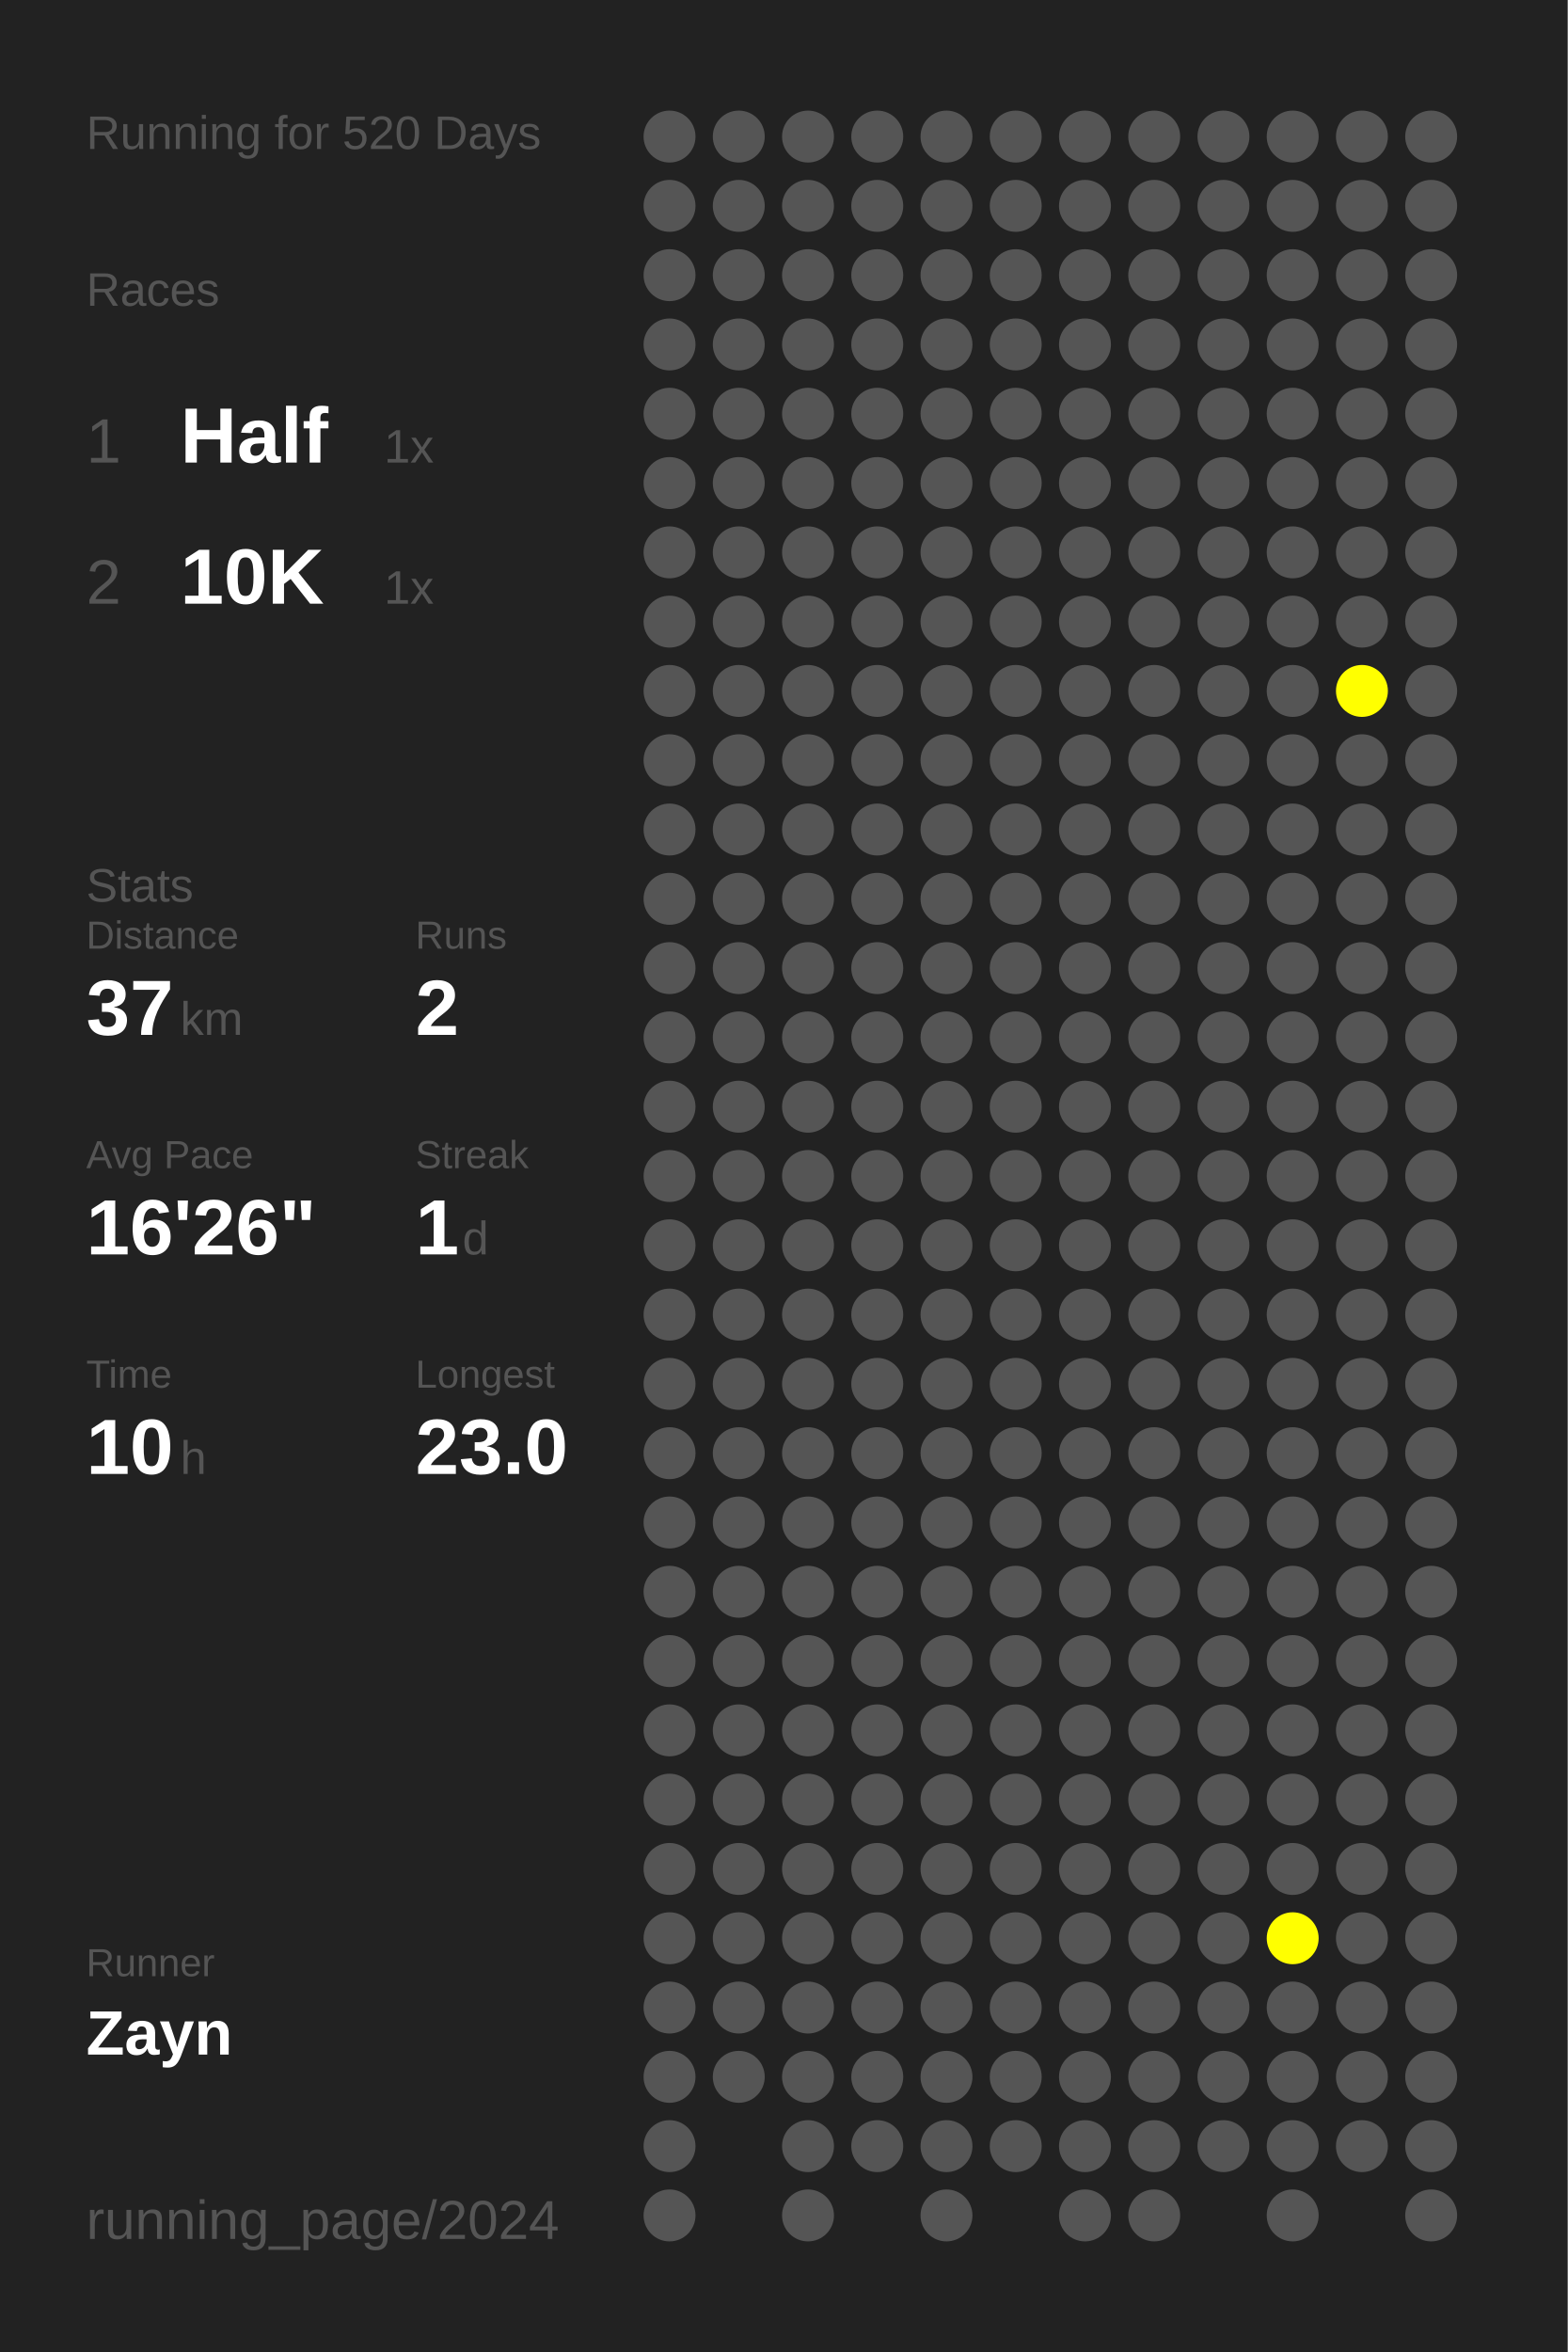
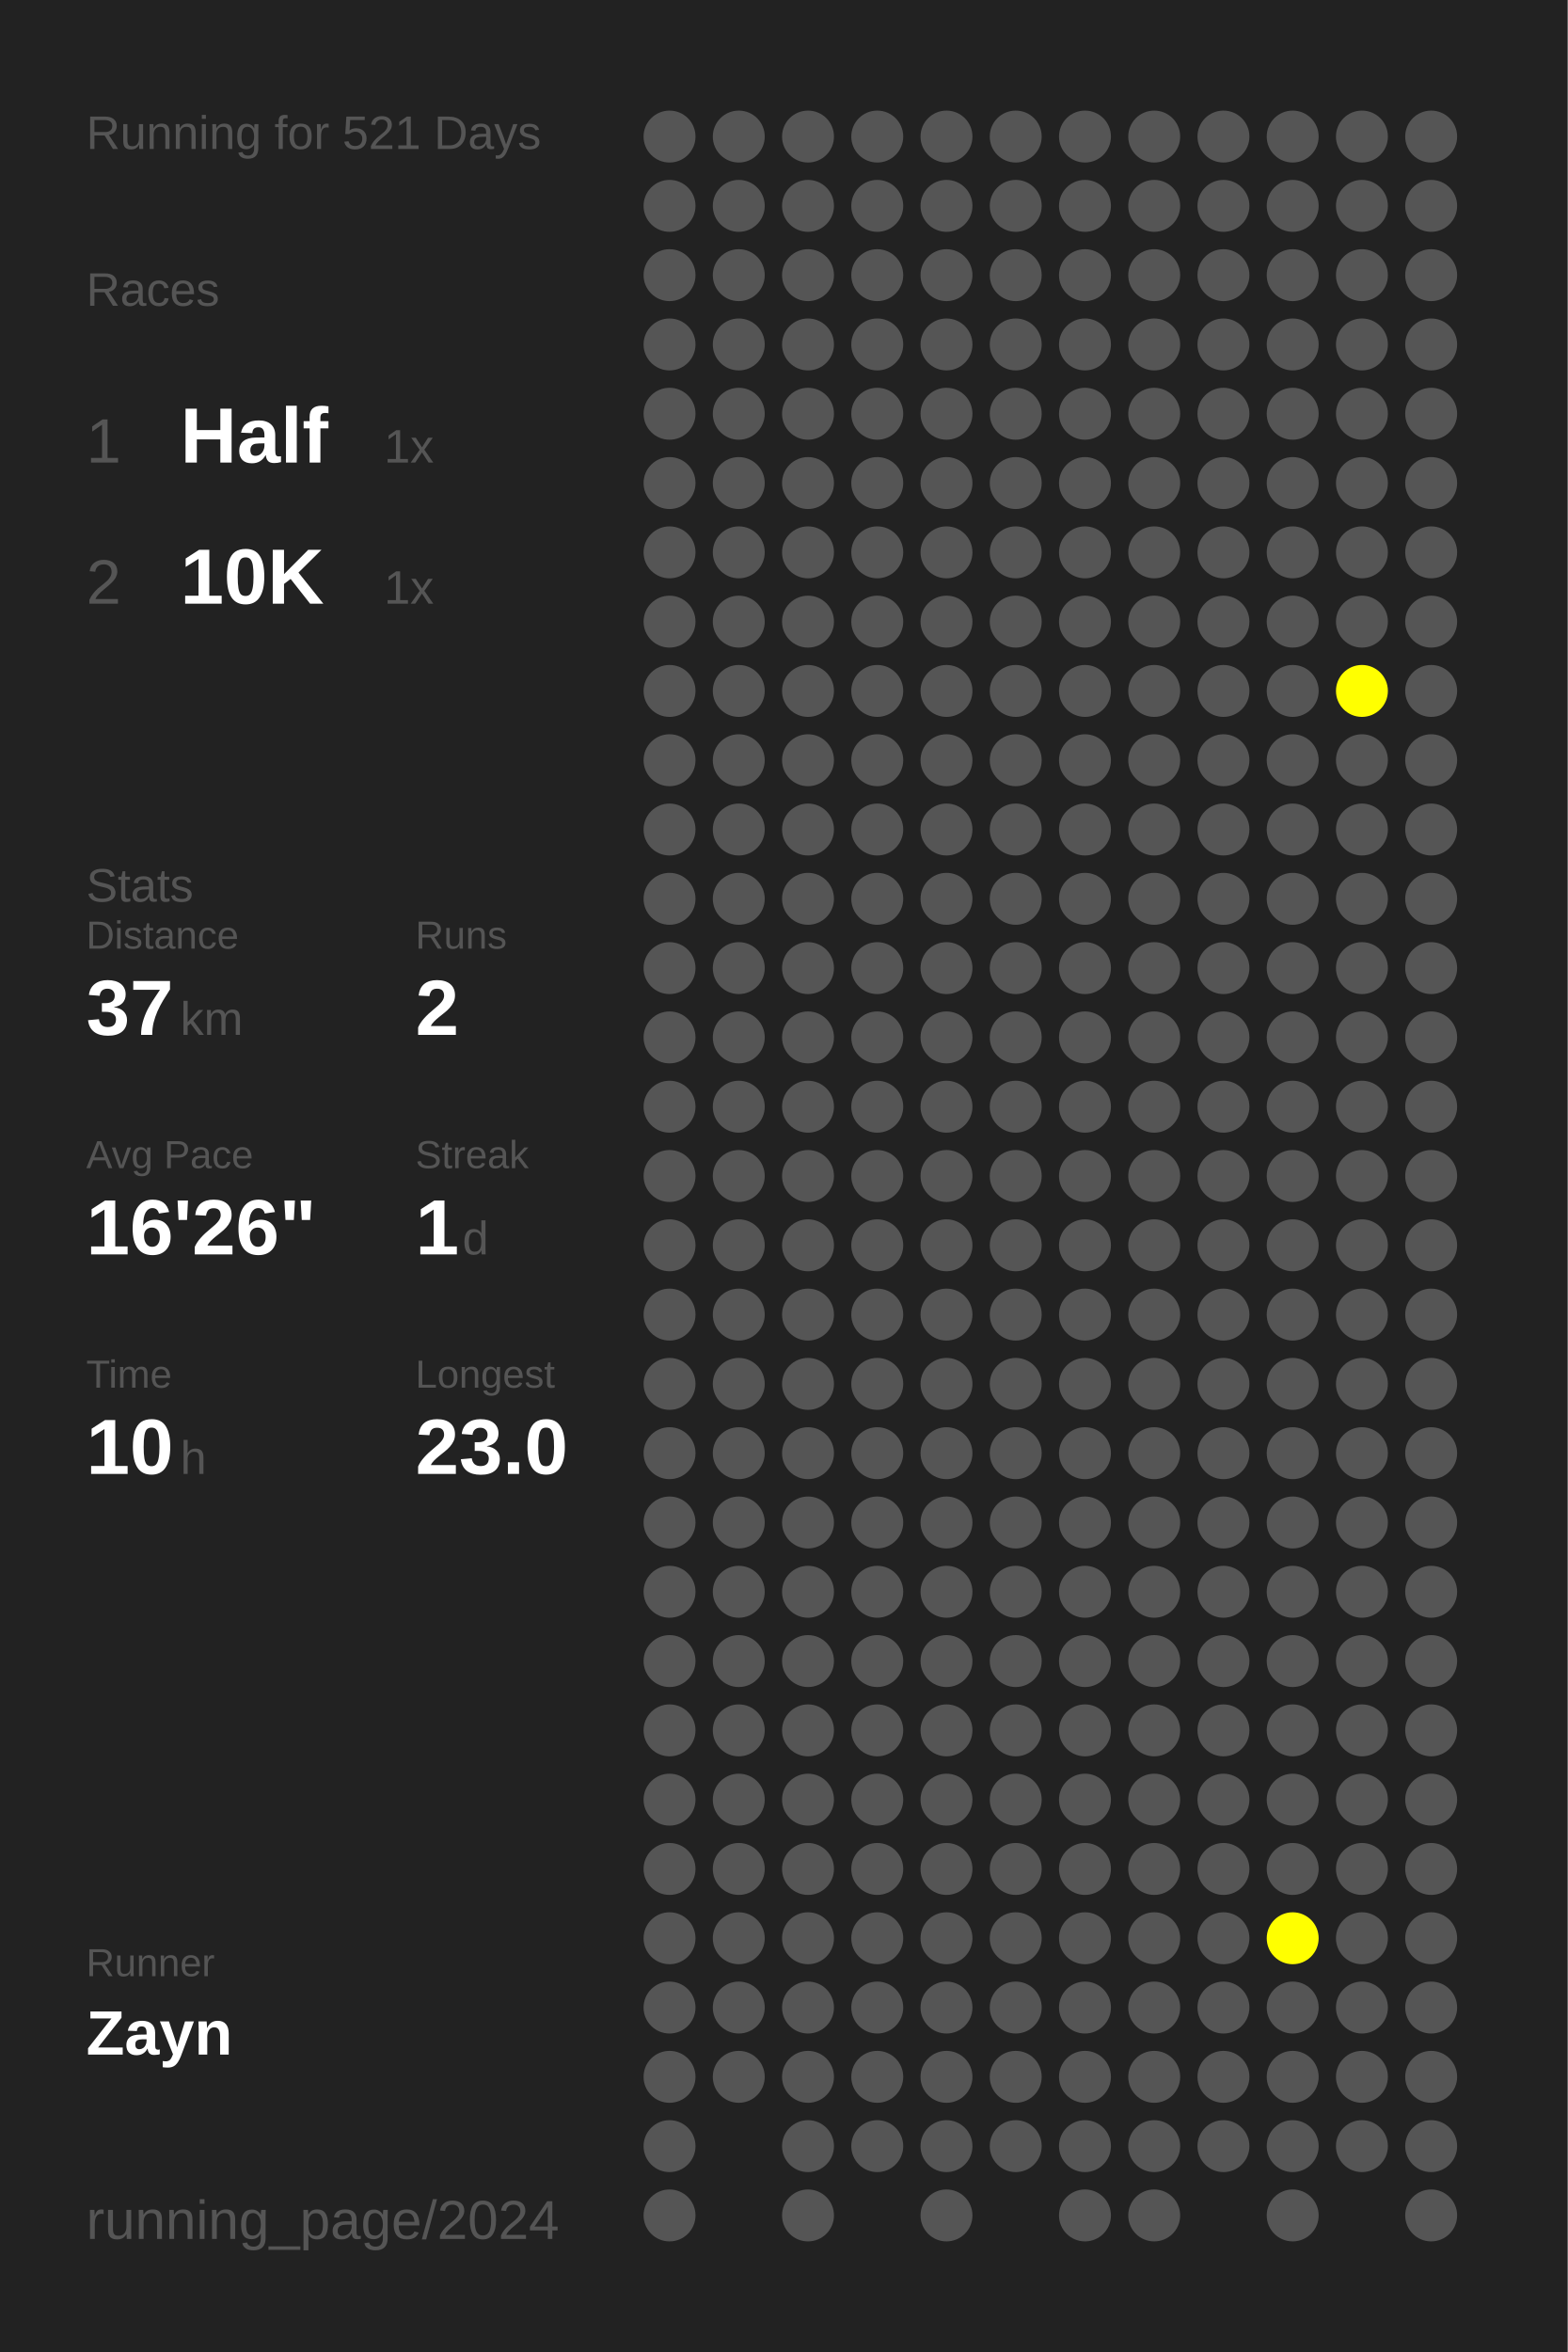
<svg xmlns="http://www.w3.org/2000/svg" baseProfile="full" height="300mm" version="1.1" viewBox="0,0,200,300" width="200mm">
  <defs />
  <rect fill="#222222" height="300" width="200" x="0" y="0" />
-   <text fill="#555555" style="font-size:6px; font-family:Arial;" x="11" y="19">Running for 520 Days</text>
+   <text fill="#555555" style="font-size:6px; font-family:Arial;" x="11" y="19">Running for 521 Days</text>
  <text fill="#555555" style="font-size:6px; font-family:Arial;" x="11" y="39">Races</text>
  <text fill="#555555" style="font-size:8px; font-family:Arial;" x="11" y="59">1</text>
  <text fill="#FFFFFF" style="font-size:10px; font-family:Arial; font-weight:bold;" x="23" y="59">Half</text>
  <text fill="#555555" style="font-size:6px; font-family:Arial;" x="49" y="59">1x</text>
  <text fill="#555555" style="font-size:8px; font-family:Arial;" x="11" y="77">2</text>
  <text fill="#FFFFFF" style="font-size:10px; font-family:Arial; font-weight:bold;" x="23" y="77">10K</text>
  <text fill="#555555" style="font-size:6px; font-family:Arial;" x="49" y="77">1x</text>
  <text fill="#555555" style="font-size:6px; font-family:Arial;" x="11" y="115">Stats</text>
  <text fill="#555555" style="font-size:5px; font-family:Arial;" x="11" y="121">Distance</text>
  <text fill="#FFFFFF" style="font-size:10px; font-family:Arial; font-weight:bold;" x="11" y="132">37</text>
  <text fill="#555555" style="font-size:6px; font-family:Arial;" x="23" y="132">km</text>
  <text fill="#555555" style="font-size:5px; font-family:Arial;" x="53" y="121">Runs</text>
  <text fill="#FFFFFF" style="font-size:10px; font-family:Arial; font-weight:bold;" x="53" y="132">2</text>
  <text fill="#555555" style="font-size:5px; font-family:Arial;" x="11" y="149">Avg Pace</text>
  <text fill="#FFFFFF" style="font-size:10px; font-family:Arial; font-weight:bold;" x="11" y="160">16'26"</text>
  <text fill="#555555" style="font-size:5px; font-family:Arial;" x="53" y="149">Streak</text>
  <text fill="#FFFFFF" style="font-size:10px; font-family:Arial; font-weight:bold;" x="53" y="160">1</text>
  <text fill="#555555" style="font-size:6px; font-family:Arial;" x="59" y="160">d</text>
  <text fill="#555555" style="font-size:5px; font-family:Arial;" x="11" y="177">Time</text>
  <text fill="#FFFFFF" style="font-size:10px; font-family:Arial; font-weight:bold;" x="11" y="188">10</text>
  <text fill="#555555" style="font-size:6px; font-family:Arial;" x="23" y="188">h</text>
  <text fill="#555555" style="font-size:5px; font-family:Arial;" x="53" y="177">Longest</text>
  <text fill="#FFFFFF" style="font-size:10px; font-family:Arial; font-weight:bold;" x="53" y="188">23.0</text>
  <text fill="#555555" style="font-size:5px; font-family:Arial;" x="11" y="252.065">Runner</text>
  <text fill="#FFFFFF" style="font-size:8px; font-family:Arial; font-weight:bold;" x="11" y="262.065">Zayn</text>
  <text fill="#555555" style="font-size:7px; font-family:Arial;" x="11" y="285.581">running_page/2024</text>
  <circle cx="85.417" cy="17.419" fill="#555555" r="3.312" />
  <circle cx="85.417" cy="26.258" fill="#555555" r="3.312" />
  <circle cx="85.417" cy="35.097" fill="#555555" r="3.312" />
  <circle cx="85.417" cy="43.935" fill="#555555" r="3.312" />
  <circle cx="85.417" cy="52.774" fill="#555555" r="3.312" />
  <circle cx="85.417" cy="61.613" fill="#555555" r="3.312" />
  <circle cx="85.417" cy="70.452" fill="#555555" r="3.312" />
  <circle cx="85.417" cy="79.29" fill="#555555" r="3.312" />
  <circle cx="85.417" cy="88.129" fill="#555555" r="3.312" />
  <circle cx="85.417" cy="96.968" fill="#555555" r="3.312" />
  <circle cx="85.417" cy="105.806" fill="#555555" r="3.312" />
  <circle cx="85.417" cy="114.645" fill="#555555" r="3.312" />
  <circle cx="85.417" cy="123.484" fill="#555555" r="3.312" />
  <circle cx="85.417" cy="132.323" fill="#555555" r="3.312" />
  <circle cx="85.417" cy="141.161" fill="#555555" r="3.312" />
  <circle cx="85.417" cy="150" fill="#555555" r="3.312" />
  <circle cx="85.417" cy="158.839" fill="#555555" r="3.312" />
  <circle cx="85.417" cy="167.677" fill="#555555" r="3.312" />
  <circle cx="85.417" cy="176.516" fill="#555555" r="3.312" />
  <circle cx="85.417" cy="185.355" fill="#555555" r="3.312" />
  <circle cx="85.417" cy="194.194" fill="#555555" r="3.312" />
  <circle cx="85.417" cy="203.032" fill="#555555" r="3.312" />
  <circle cx="85.417" cy="211.871" fill="#555555" r="3.312" />
  <circle cx="85.417" cy="220.71" fill="#555555" r="3.312" />
  <circle cx="85.417" cy="229.548" fill="#555555" r="3.312" />
  <circle cx="85.417" cy="238.387" fill="#555555" r="3.312" />
  <circle cx="85.417" cy="247.226" fill="#555555" r="3.312" />
  <circle cx="85.417" cy="256.065" fill="#555555" r="3.312" />
  <circle cx="85.417" cy="264.903" fill="#555555" r="3.312" />
  <circle cx="85.417" cy="273.742" fill="#555555" r="3.312" />
  <circle cx="85.417" cy="282.581" fill="#555555" r="3.312" />
  <circle cx="94.25" cy="17.419" fill="#555555" r="3.312" />
  <circle cx="94.25" cy="26.258" fill="#555555" r="3.312" />
  <circle cx="94.25" cy="35.097" fill="#555555" r="3.312" />
  <circle cx="94.25" cy="43.935" fill="#555555" r="3.312" />
  <circle cx="94.25" cy="52.774" fill="#555555" r="3.312" />
  <circle cx="94.25" cy="61.613" fill="#555555" r="3.312" />
  <circle cx="94.25" cy="70.452" fill="#555555" r="3.312" />
  <circle cx="94.25" cy="79.29" fill="#555555" r="3.312" />
  <circle cx="94.25" cy="88.129" fill="#555555" r="3.312" />
  <circle cx="94.25" cy="96.968" fill="#555555" r="3.312" />
  <circle cx="94.25" cy="105.806" fill="#555555" r="3.312" />
  <circle cx="94.25" cy="114.645" fill="#555555" r="3.312" />
  <circle cx="94.25" cy="123.484" fill="#555555" r="3.312" />
  <circle cx="94.25" cy="132.323" fill="#555555" r="3.312" />
  <circle cx="94.25" cy="141.161" fill="#555555" r="3.312" />
  <circle cx="94.25" cy="150" fill="#555555" r="3.312" />
  <circle cx="94.25" cy="158.839" fill="#555555" r="3.312" />
  <circle cx="94.25" cy="167.677" fill="#555555" r="3.312" />
  <circle cx="94.25" cy="176.516" fill="#555555" r="3.312" />
  <circle cx="94.25" cy="185.355" fill="#555555" r="3.312" />
  <circle cx="94.25" cy="194.194" fill="#555555" r="3.312" />
  <circle cx="94.25" cy="203.032" fill="#555555" r="3.312" />
  <circle cx="94.25" cy="211.871" fill="#555555" r="3.312" />
  <circle cx="94.25" cy="220.71" fill="#555555" r="3.312" />
  <circle cx="94.25" cy="229.548" fill="#555555" r="3.312" />
  <circle cx="94.25" cy="238.387" fill="#555555" r="3.312" />
  <circle cx="94.25" cy="247.226" fill="#555555" r="3.312" />
  <circle cx="94.25" cy="256.065" fill="#555555" r="3.312" />
  <circle cx="94.25" cy="264.903" fill="#555555" r="3.312" />
  <circle cx="103.083" cy="17.419" fill="#555555" r="3.312" />
  <circle cx="103.083" cy="26.258" fill="#555555" r="3.312" />
  <circle cx="103.083" cy="35.097" fill="#555555" r="3.312" />
  <circle cx="103.083" cy="43.935" fill="#555555" r="3.312" />
  <circle cx="103.083" cy="52.774" fill="#555555" r="3.312" />
  <circle cx="103.083" cy="61.613" fill="#555555" r="3.312" />
  <circle cx="103.083" cy="70.452" fill="#555555" r="3.312" />
  <circle cx="103.083" cy="79.29" fill="#555555" r="3.312" />
  <circle cx="103.083" cy="88.129" fill="#555555" r="3.312" />
  <circle cx="103.083" cy="96.968" fill="#555555" r="3.312" />
  <circle cx="103.083" cy="105.806" fill="#555555" r="3.312" />
  <circle cx="103.083" cy="114.645" fill="#555555" r="3.312" />
  <circle cx="103.083" cy="123.484" fill="#555555" r="3.312" />
  <circle cx="103.083" cy="132.323" fill="#555555" r="3.312" />
  <circle cx="103.083" cy="141.161" fill="#555555" r="3.312" />
  <circle cx="103.083" cy="150" fill="#555555" r="3.312" />
  <circle cx="103.083" cy="158.839" fill="#555555" r="3.312" />
  <circle cx="103.083" cy="167.677" fill="#555555" r="3.312" />
  <circle cx="103.083" cy="176.516" fill="#555555" r="3.312" />
  <circle cx="103.083" cy="185.355" fill="#555555" r="3.312" />
  <circle cx="103.083" cy="194.194" fill="#555555" r="3.312" />
  <circle cx="103.083" cy="203.032" fill="#555555" r="3.312" />
  <circle cx="103.083" cy="211.871" fill="#555555" r="3.312" />
  <circle cx="103.083" cy="220.71" fill="#555555" r="3.312" />
  <circle cx="103.083" cy="229.548" fill="#555555" r="3.312" />
  <circle cx="103.083" cy="238.387" fill="#555555" r="3.312" />
  <circle cx="103.083" cy="247.226" fill="#555555" r="3.312" />
  <circle cx="103.083" cy="256.065" fill="#555555" r="3.312" />
  <circle cx="103.083" cy="264.903" fill="#555555" r="3.312" />
  <circle cx="103.083" cy="273.742" fill="#555555" r="3.312" />
  <circle cx="103.083" cy="282.581" fill="#555555" r="3.312" />
  <circle cx="111.917" cy="17.419" fill="#555555" r="3.312" />
  <circle cx="111.917" cy="26.258" fill="#555555" r="3.312" />
  <circle cx="111.917" cy="35.097" fill="#555555" r="3.312" />
  <circle cx="111.917" cy="43.935" fill="#555555" r="3.312" />
  <circle cx="111.917" cy="52.774" fill="#555555" r="3.312" />
  <circle cx="111.917" cy="61.613" fill="#555555" r="3.312" />
  <circle cx="111.917" cy="70.452" fill="#555555" r="3.312" />
  <circle cx="111.917" cy="79.29" fill="#555555" r="3.312" />
  <circle cx="111.917" cy="88.129" fill="#555555" r="3.312" />
  <circle cx="111.917" cy="96.968" fill="#555555" r="3.312" />
  <circle cx="111.917" cy="105.806" fill="#555555" r="3.312" />
  <circle cx="111.917" cy="114.645" fill="#555555" r="3.312" />
  <circle cx="111.917" cy="123.484" fill="#555555" r="3.312" />
  <circle cx="111.917" cy="132.323" fill="#555555" r="3.312" />
  <circle cx="111.917" cy="141.161" fill="#555555" r="3.312" />
  <circle cx="111.917" cy="150" fill="#555555" r="3.312" />
  <circle cx="111.917" cy="158.839" fill="#555555" r="3.312" />
  <circle cx="111.917" cy="167.677" fill="#555555" r="3.312" />
  <circle cx="111.917" cy="176.516" fill="#555555" r="3.312" />
  <circle cx="111.917" cy="185.355" fill="#555555" r="3.312" />
  <circle cx="111.917" cy="194.194" fill="#555555" r="3.312" />
  <circle cx="111.917" cy="203.032" fill="#555555" r="3.312" />
  <circle cx="111.917" cy="211.871" fill="#555555" r="3.312" />
  <circle cx="111.917" cy="220.71" fill="#555555" r="3.312" />
  <circle cx="111.917" cy="229.548" fill="#555555" r="3.312" />
  <circle cx="111.917" cy="238.387" fill="#555555" r="3.312" />
  <circle cx="111.917" cy="247.226" fill="#555555" r="3.312" />
  <circle cx="111.917" cy="256.065" fill="#555555" r="3.312" />
  <circle cx="111.917" cy="264.903" fill="#555555" r="3.312" />
  <circle cx="111.917" cy="273.742" fill="#555555" r="3.312" />
  <circle cx="120.75" cy="17.419" fill="#555555" r="3.312" />
  <circle cx="120.75" cy="26.258" fill="#555555" r="3.312" />
  <circle cx="120.75" cy="35.097" fill="#555555" r="3.312" />
  <circle cx="120.75" cy="43.935" fill="#555555" r="3.312" />
  <circle cx="120.75" cy="52.774" fill="#555555" r="3.312" />
  <circle cx="120.75" cy="61.613" fill="#555555" r="3.312" />
  <circle cx="120.75" cy="70.452" fill="#555555" r="3.312" />
  <circle cx="120.75" cy="79.29" fill="#555555" r="3.312" />
  <circle cx="120.75" cy="88.129" fill="#555555" r="3.312" />
  <circle cx="120.75" cy="96.968" fill="#555555" r="3.312" />
  <circle cx="120.75" cy="105.806" fill="#555555" r="3.312" />
  <circle cx="120.75" cy="114.645" fill="#555555" r="3.312" />
  <circle cx="120.75" cy="123.484" fill="#555555" r="3.312" />
  <circle cx="120.75" cy="132.323" fill="#555555" r="3.312" />
  <circle cx="120.75" cy="141.161" fill="#555555" r="3.312" />
  <circle cx="120.75" cy="150" fill="#555555" r="3.312" />
  <circle cx="120.75" cy="158.839" fill="#555555" r="3.312" />
  <circle cx="120.75" cy="167.677" fill="#555555" r="3.312" />
  <circle cx="120.75" cy="176.516" fill="#555555" r="3.312" />
  <circle cx="120.75" cy="185.355" fill="#555555" r="3.312" />
  <circle cx="120.75" cy="194.194" fill="#555555" r="3.312" />
  <circle cx="120.75" cy="203.032" fill="#555555" r="3.312" />
  <circle cx="120.75" cy="211.871" fill="#555555" r="3.312" />
  <circle cx="120.75" cy="220.71" fill="#555555" r="3.312" />
  <circle cx="120.75" cy="229.548" fill="#555555" r="3.312" />
  <circle cx="120.75" cy="238.387" fill="#555555" r="3.312" />
  <circle cx="120.75" cy="247.226" fill="#555555" r="3.312" />
  <circle cx="120.75" cy="256.065" fill="#555555" r="3.312" />
  <circle cx="120.75" cy="264.903" fill="#555555" r="3.312" />
  <circle cx="120.75" cy="273.742" fill="#555555" r="3.312" />
  <circle cx="120.75" cy="282.581" fill="#555555" r="3.312" />
  <circle cx="129.583" cy="17.419" fill="#555555" r="3.312" />
  <circle cx="129.583" cy="26.258" fill="#555555" r="3.312" />
  <circle cx="129.583" cy="35.097" fill="#555555" r="3.312" />
  <circle cx="129.583" cy="43.935" fill="#555555" r="3.312" />
  <circle cx="129.583" cy="52.774" fill="#555555" r="3.312" />
  <circle cx="129.583" cy="61.613" fill="#555555" r="3.312" />
  <circle cx="129.583" cy="70.452" fill="#555555" r="3.312" />
  <circle cx="129.583" cy="79.29" fill="#555555" r="3.312" />
  <circle cx="129.583" cy="88.129" fill="#555555" r="3.312" />
  <circle cx="129.583" cy="96.968" fill="#555555" r="3.312" />
  <circle cx="129.583" cy="105.806" fill="#555555" r="3.312" />
  <circle cx="129.583" cy="114.645" fill="#555555" r="3.312" />
  <circle cx="129.583" cy="123.484" fill="#555555" r="3.312" />
  <circle cx="129.583" cy="132.323" fill="#555555" r="3.312" />
  <circle cx="129.583" cy="141.161" fill="#555555" r="3.312" />
  <circle cx="129.583" cy="150" fill="#555555" r="3.312" />
  <circle cx="129.583" cy="158.839" fill="#555555" r="3.312" />
  <circle cx="129.583" cy="167.677" fill="#555555" r="3.312" />
  <circle cx="129.583" cy="176.516" fill="#555555" r="3.312" />
  <circle cx="129.583" cy="185.355" fill="#555555" r="3.312" />
  <circle cx="129.583" cy="194.194" fill="#555555" r="3.312" />
  <circle cx="129.583" cy="203.032" fill="#555555" r="3.312" />
  <circle cx="129.583" cy="211.871" fill="#555555" r="3.312" />
  <circle cx="129.583" cy="220.71" fill="#555555" r="3.312" />
  <circle cx="129.583" cy="229.548" fill="#555555" r="3.312" />
  <circle cx="129.583" cy="238.387" fill="#555555" r="3.312" />
  <circle cx="129.583" cy="247.226" fill="#555555" r="3.312" />
  <circle cx="129.583" cy="256.065" fill="#555555" r="3.312" />
  <circle cx="129.583" cy="264.903" fill="#555555" r="3.312" />
  <circle cx="129.583" cy="273.742" fill="#555555" r="3.312" />
  <circle cx="138.417" cy="17.419" fill="#555555" r="3.312" />
  <circle cx="138.417" cy="26.258" fill="#555555" r="3.312" />
  <circle cx="138.417" cy="35.097" fill="#555555" r="3.312" />
  <circle cx="138.417" cy="43.935" fill="#555555" r="3.312" />
  <circle cx="138.417" cy="52.774" fill="#555555" r="3.312" />
  <circle cx="138.417" cy="61.613" fill="#555555" r="3.312" />
  <circle cx="138.417" cy="70.452" fill="#555555" r="3.312" />
  <circle cx="138.417" cy="79.29" fill="#555555" r="3.312" />
  <circle cx="138.417" cy="88.129" fill="#555555" r="3.312" />
  <circle cx="138.417" cy="96.968" fill="#555555" r="3.312" />
  <circle cx="138.417" cy="105.806" fill="#555555" r="3.312" />
  <circle cx="138.417" cy="114.645" fill="#555555" r="3.312" />
  <circle cx="138.417" cy="123.484" fill="#555555" r="3.312" />
  <circle cx="138.417" cy="132.323" fill="#555555" r="3.312" />
  <circle cx="138.417" cy="141.161" fill="#555555" r="3.312" />
  <circle cx="138.417" cy="150" fill="#555555" r="3.312" />
  <circle cx="138.417" cy="158.839" fill="#555555" r="3.312" />
  <circle cx="138.417" cy="167.677" fill="#555555" r="3.312" />
  <circle cx="138.417" cy="176.516" fill="#555555" r="3.312" />
  <circle cx="138.417" cy="185.355" fill="#555555" r="3.312" />
  <circle cx="138.417" cy="194.194" fill="#555555" r="3.312" />
  <circle cx="138.417" cy="203.032" fill="#555555" r="3.312" />
  <circle cx="138.417" cy="211.871" fill="#555555" r="3.312" />
  <circle cx="138.417" cy="220.71" fill="#555555" r="3.312" />
  <circle cx="138.417" cy="229.548" fill="#555555" r="3.312" />
  <circle cx="138.417" cy="238.387" fill="#555555" r="3.312" />
  <circle cx="138.417" cy="247.226" fill="#555555" r="3.312" />
  <circle cx="138.417" cy="256.065" fill="#555555" r="3.312" />
  <circle cx="138.417" cy="264.903" fill="#555555" r="3.312" />
  <circle cx="138.417" cy="273.742" fill="#555555" r="3.312" />
  <circle cx="138.417" cy="282.581" fill="#555555" r="3.312" />
  <circle cx="147.25" cy="17.419" fill="#555555" r="3.312" />
  <circle cx="147.25" cy="26.258" fill="#555555" r="3.312" />
  <circle cx="147.25" cy="35.097" fill="#555555" r="3.312" />
  <circle cx="147.25" cy="43.935" fill="#555555" r="3.312" />
  <circle cx="147.25" cy="52.774" fill="#555555" r="3.312" />
  <circle cx="147.25" cy="61.613" fill="#555555" r="3.312" />
  <circle cx="147.25" cy="70.452" fill="#555555" r="3.312" />
  <circle cx="147.25" cy="79.29" fill="#555555" r="3.312" />
  <circle cx="147.25" cy="88.129" fill="#555555" r="3.312" />
  <circle cx="147.25" cy="96.968" fill="#555555" r="3.312" />
  <circle cx="147.25" cy="105.806" fill="#555555" r="3.312" />
  <circle cx="147.25" cy="114.645" fill="#555555" r="3.312" />
  <circle cx="147.25" cy="123.484" fill="#555555" r="3.312" />
  <circle cx="147.25" cy="132.323" fill="#555555" r="3.312" />
  <circle cx="147.25" cy="141.161" fill="#555555" r="3.312" />
  <circle cx="147.25" cy="150" fill="#555555" r="3.312" />
  <circle cx="147.25" cy="158.839" fill="#555555" r="3.312" />
  <circle cx="147.25" cy="167.677" fill="#555555" r="3.312" />
  <circle cx="147.25" cy="176.516" fill="#555555" r="3.312" />
  <circle cx="147.25" cy="185.355" fill="#555555" r="3.312" />
  <circle cx="147.25" cy="194.194" fill="#555555" r="3.312" />
  <circle cx="147.25" cy="203.032" fill="#555555" r="3.312" />
  <circle cx="147.25" cy="211.871" fill="#555555" r="3.312" />
  <circle cx="147.25" cy="220.71" fill="#555555" r="3.312" />
  <circle cx="147.25" cy="229.548" fill="#555555" r="3.312" />
  <circle cx="147.25" cy="238.387" fill="#555555" r="3.312" />
  <circle cx="147.25" cy="247.226" fill="#555555" r="3.312" />
  <circle cx="147.25" cy="256.065" fill="#555555" r="3.312" />
  <circle cx="147.25" cy="264.903" fill="#555555" r="3.312" />
  <circle cx="147.25" cy="273.742" fill="#555555" r="3.312" />
  <circle cx="147.25" cy="282.581" fill="#555555" r="3.312" />
  <circle cx="156.083" cy="17.419" fill="#555555" r="3.312" />
  <circle cx="156.083" cy="26.258" fill="#555555" r="3.312" />
  <circle cx="156.083" cy="35.097" fill="#555555" r="3.312" />
  <circle cx="156.083" cy="43.935" fill="#555555" r="3.312" />
  <circle cx="156.083" cy="52.774" fill="#555555" r="3.312" />
  <circle cx="156.083" cy="61.613" fill="#555555" r="3.312" />
  <circle cx="156.083" cy="70.452" fill="#555555" r="3.312" />
  <circle cx="156.083" cy="79.29" fill="#555555" r="3.312" />
  <circle cx="156.083" cy="88.129" fill="#555555" r="3.312" />
  <circle cx="156.083" cy="96.968" fill="#555555" r="3.312" />
  <circle cx="156.083" cy="105.806" fill="#555555" r="3.312" />
  <circle cx="156.083" cy="114.645" fill="#555555" r="3.312" />
  <circle cx="156.083" cy="123.484" fill="#555555" r="3.312" />
  <circle cx="156.083" cy="132.323" fill="#555555" r="3.312" />
  <circle cx="156.083" cy="141.161" fill="#555555" r="3.312" />
  <circle cx="156.083" cy="150" fill="#555555" r="3.312" />
  <circle cx="156.083" cy="158.839" fill="#555555" r="3.312" />
  <circle cx="156.083" cy="167.677" fill="#555555" r="3.312" />
  <circle cx="156.083" cy="176.516" fill="#555555" r="3.312" />
  <circle cx="156.083" cy="185.355" fill="#555555" r="3.312" />
  <circle cx="156.083" cy="194.194" fill="#555555" r="3.312" />
  <circle cx="156.083" cy="203.032" fill="#555555" r="3.312" />
  <circle cx="156.083" cy="211.871" fill="#555555" r="3.312" />
  <circle cx="156.083" cy="220.71" fill="#555555" r="3.312" />
  <circle cx="156.083" cy="229.548" fill="#555555" r="3.312" />
  <circle cx="156.083" cy="238.387" fill="#555555" r="3.312" />
  <circle cx="156.083" cy="247.226" fill="#555555" r="3.312" />
  <circle cx="156.083" cy="256.065" fill="#555555" r="3.312" />
  <circle cx="156.083" cy="264.903" fill="#555555" r="3.312" />
  <circle cx="156.083" cy="273.742" fill="#555555" r="3.312" />
  <circle cx="164.917" cy="17.419" fill="#555555" r="3.312" />
  <circle cx="164.917" cy="26.258" fill="#555555" r="3.312" />
  <circle cx="164.917" cy="35.097" fill="#555555" r="3.312" />
  <circle cx="164.917" cy="43.935" fill="#555555" r="3.312" />
  <circle cx="164.917" cy="52.774" fill="#555555" r="3.312" />
  <circle cx="164.917" cy="61.613" fill="#555555" r="3.312" />
  <circle cx="164.917" cy="70.452" fill="#555555" r="3.312" />
  <circle cx="164.917" cy="79.29" fill="#555555" r="3.312" />
  <circle cx="164.917" cy="88.129" fill="#555555" r="3.312" />
  <circle cx="164.917" cy="96.968" fill="#555555" r="3.312" />
  <circle cx="164.917" cy="105.806" fill="#555555" r="3.312" />
  <circle cx="164.917" cy="114.645" fill="#555555" r="3.312" />
  <circle cx="164.917" cy="123.484" fill="#555555" r="3.312" />
  <circle cx="164.917" cy="132.323" fill="#555555" r="3.312" />
  <circle cx="164.917" cy="141.161" fill="#555555" r="3.312" />
  <circle cx="164.917" cy="150" fill="#555555" r="3.312" />
  <circle cx="164.917" cy="158.839" fill="#555555" r="3.312" />
  <circle cx="164.917" cy="167.677" fill="#555555" r="3.312" />
  <circle cx="164.917" cy="176.516" fill="#555555" r="3.312" />
  <circle cx="164.917" cy="185.355" fill="#555555" r="3.312" />
  <circle cx="164.917" cy="194.194" fill="#555555" r="3.312" />
  <circle cx="164.917" cy="203.032" fill="#555555" r="3.312" />
  <circle cx="164.917" cy="211.871" fill="#555555" r="3.312" />
  <circle cx="164.917" cy="220.71" fill="#555555" r="3.312" />
  <circle cx="164.917" cy="229.548" fill="#555555" r="3.312" />
  <circle cx="164.917" cy="238.387" fill="#555555" r="3.312" />
  <circle cx="164.917" cy="247.226" fill="#FFFF00" r="3.312" />
  <circle cx="164.917" cy="256.065" fill="#555555" r="3.312" />
  <circle cx="164.917" cy="264.903" fill="#555555" r="3.312" />
  <circle cx="164.917" cy="273.742" fill="#555555" r="3.312" />
  <circle cx="164.917" cy="282.581" fill="#555555" r="3.312" />
  <circle cx="173.75" cy="17.419" fill="#555555" r="3.312" />
  <circle cx="173.75" cy="26.258" fill="#555555" r="3.312" />
  <circle cx="173.75" cy="35.097" fill="#555555" r="3.312" />
  <circle cx="173.75" cy="43.935" fill="#555555" r="3.312" />
  <circle cx="173.75" cy="52.774" fill="#555555" r="3.312" />
  <circle cx="173.75" cy="61.613" fill="#555555" r="3.312" />
  <circle cx="173.75" cy="70.452" fill="#555555" r="3.312" />
  <circle cx="173.75" cy="79.29" fill="#555555" r="3.312" />
  <circle cx="173.75" cy="88.129" fill="#FFFF00" r="3.312" />
  <circle cx="173.75" cy="96.968" fill="#555555" r="3.312" />
  <circle cx="173.75" cy="105.806" fill="#555555" r="3.312" />
  <circle cx="173.75" cy="114.645" fill="#555555" r="3.312" />
  <circle cx="173.75" cy="123.484" fill="#555555" r="3.312" />
  <circle cx="173.75" cy="132.323" fill="#555555" r="3.312" />
  <circle cx="173.75" cy="141.161" fill="#555555" r="3.312" />
  <circle cx="173.75" cy="150" fill="#555555" r="3.312" />
  <circle cx="173.75" cy="158.839" fill="#555555" r="3.312" />
  <circle cx="173.75" cy="167.677" fill="#555555" r="3.312" />
  <circle cx="173.75" cy="176.516" fill="#555555" r="3.312" />
  <circle cx="173.75" cy="185.355" fill="#555555" r="3.312" />
  <circle cx="173.75" cy="194.194" fill="#555555" r="3.312" />
  <circle cx="173.75" cy="203.032" fill="#555555" r="3.312" />
  <circle cx="173.75" cy="211.871" fill="#555555" r="3.312" />
  <circle cx="173.75" cy="220.71" fill="#555555" r="3.312" />
  <circle cx="173.75" cy="229.548" fill="#555555" r="3.312" />
  <circle cx="173.75" cy="238.387" fill="#555555" r="3.312" />
  <circle cx="173.75" cy="247.226" fill="#555555" r="3.312" />
  <circle cx="173.75" cy="256.065" fill="#555555" r="3.312" />
  <circle cx="173.75" cy="264.903" fill="#555555" r="3.312" />
  <circle cx="173.75" cy="273.742" fill="#555555" r="3.312" />
  <circle cx="182.583" cy="17.419" fill="#555555" r="3.312" />
  <circle cx="182.583" cy="26.258" fill="#555555" r="3.312" />
  <circle cx="182.583" cy="35.097" fill="#555555" r="3.312" />
  <circle cx="182.583" cy="43.935" fill="#555555" r="3.312" />
  <circle cx="182.583" cy="52.774" fill="#555555" r="3.312" />
  <circle cx="182.583" cy="61.613" fill="#555555" r="3.312" />
  <circle cx="182.583" cy="70.452" fill="#555555" r="3.312" />
  <circle cx="182.583" cy="79.29" fill="#555555" r="3.312" />
  <circle cx="182.583" cy="88.129" fill="#555555" r="3.312" />
  <circle cx="182.583" cy="96.968" fill="#555555" r="3.312" />
  <circle cx="182.583" cy="105.806" fill="#555555" r="3.312" />
  <circle cx="182.583" cy="114.645" fill="#555555" r="3.312" />
  <circle cx="182.583" cy="123.484" fill="#555555" r="3.312" />
  <circle cx="182.583" cy="132.323" fill="#555555" r="3.312" />
  <circle cx="182.583" cy="141.161" fill="#555555" r="3.312" />
  <circle cx="182.583" cy="150" fill="#555555" r="3.312" />
  <circle cx="182.583" cy="158.839" fill="#555555" r="3.312" />
  <circle cx="182.583" cy="167.677" fill="#555555" r="3.312" />
  <circle cx="182.583" cy="176.516" fill="#555555" r="3.312" />
  <circle cx="182.583" cy="185.355" fill="#555555" r="3.312" />
  <circle cx="182.583" cy="194.194" fill="#555555" r="3.312" />
  <circle cx="182.583" cy="203.032" fill="#555555" r="3.312" />
  <circle cx="182.583" cy="211.871" fill="#555555" r="3.312" />
  <circle cx="182.583" cy="220.71" fill="#555555" r="3.312" />
  <circle cx="182.583" cy="229.548" fill="#555555" r="3.312" />
  <circle cx="182.583" cy="238.387" fill="#555555" r="3.312" />
  <circle cx="182.583" cy="247.226" fill="#555555" r="3.312" />
  <circle cx="182.583" cy="256.065" fill="#555555" r="3.312" />
  <circle cx="182.583" cy="264.903" fill="#555555" r="3.312" />
  <circle cx="182.583" cy="273.742" fill="#555555" r="3.312" />
  <circle cx="182.583" cy="282.581" fill="#555555" r="3.312" />
</svg>
